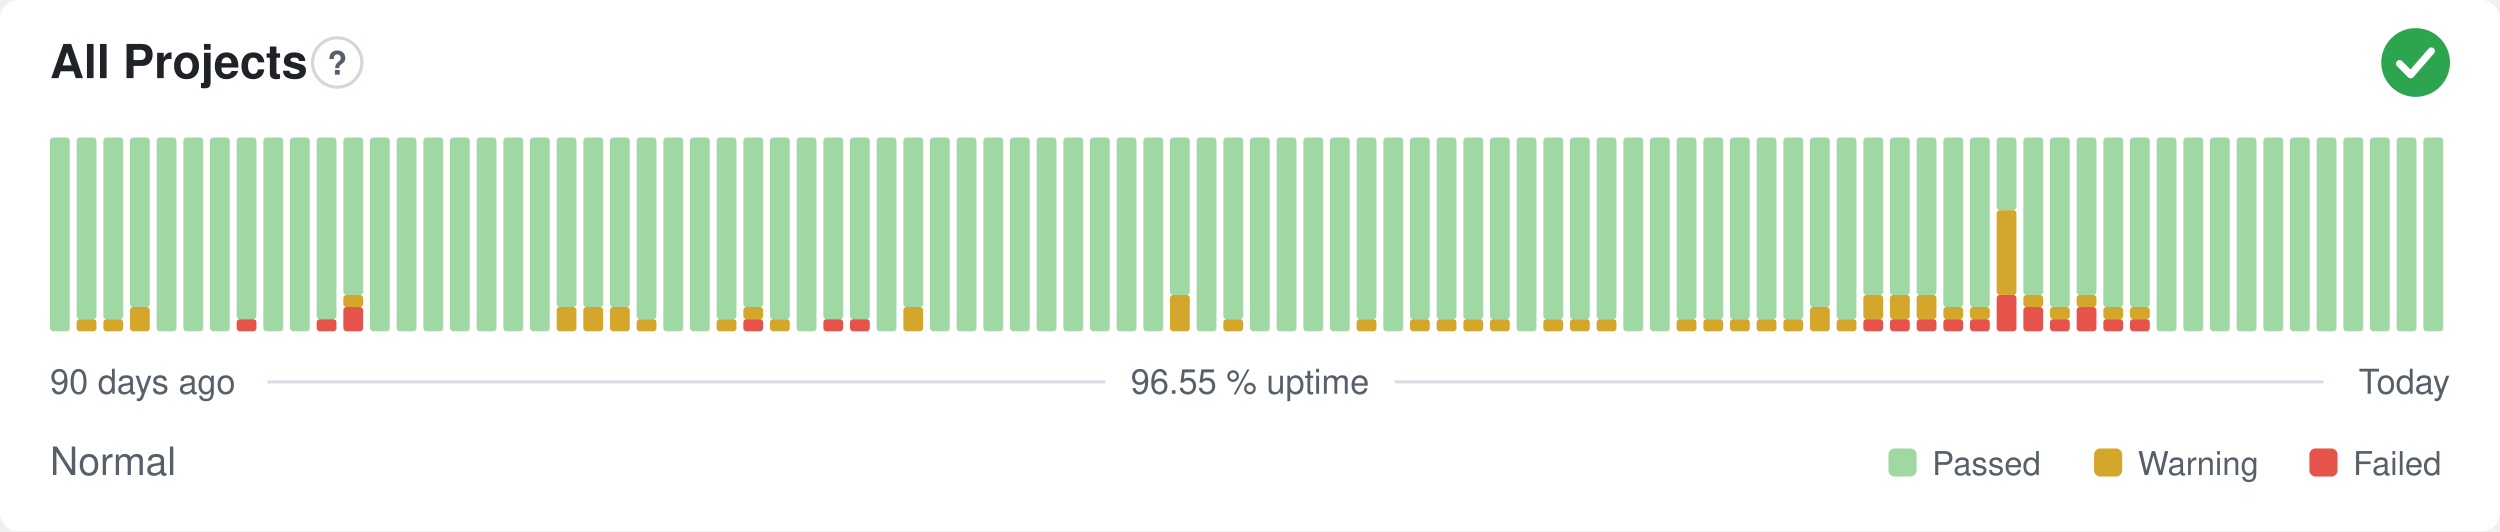
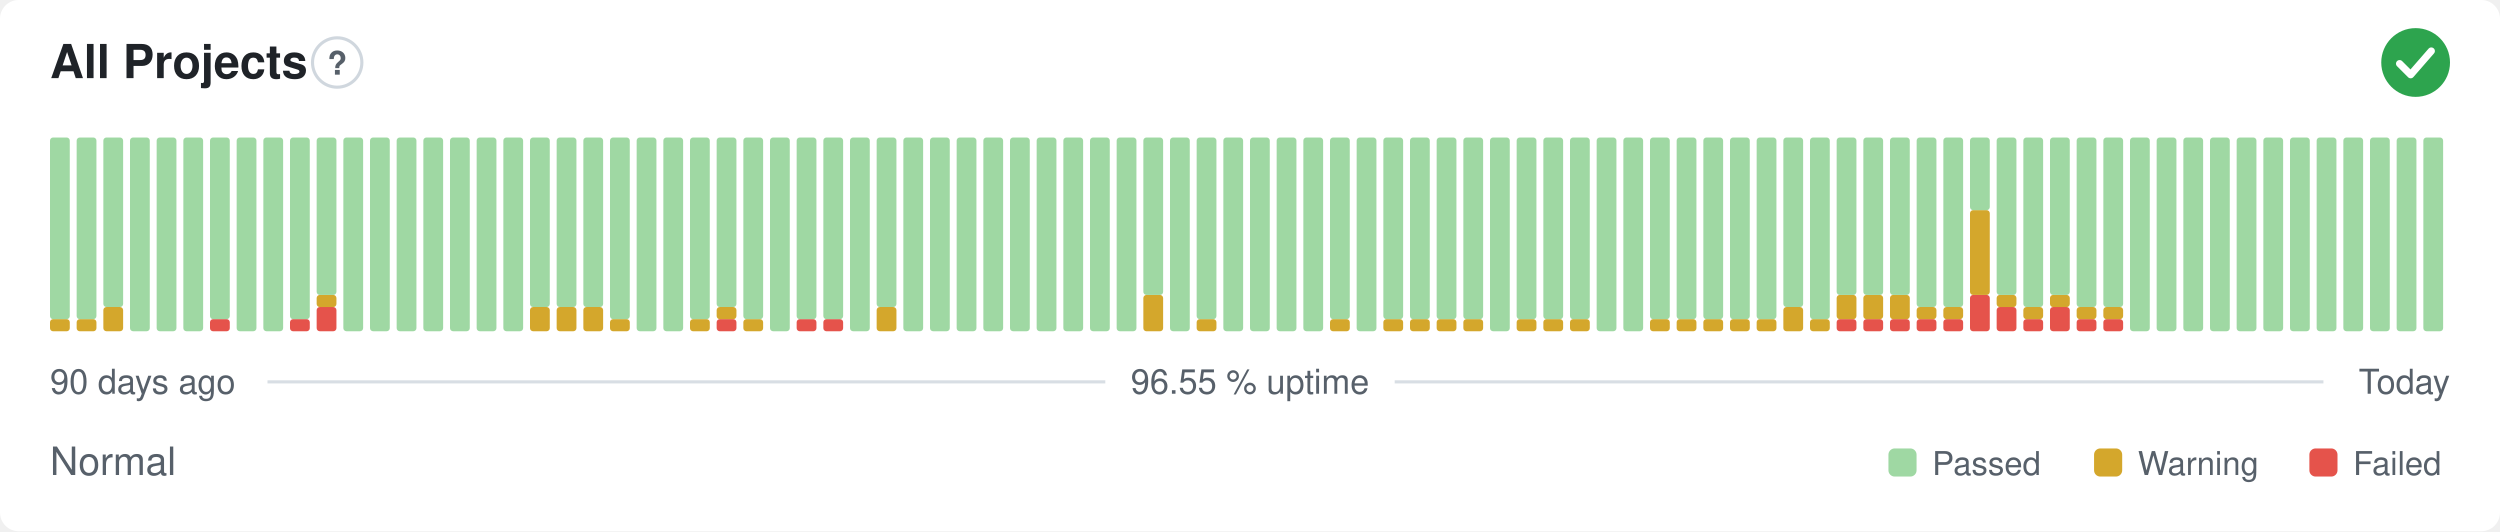
<svg xmlns="http://www.w3.org/2000/svg" width="800" height="170" viewBox="0 0 800 170" role="img" aria-label="All Projects: Normal, 96.55 % uptime over the last 90 days" font-family="-apple-system,BlinkMacSystemFont,'Segoe UI',Helvetica,Arial,sans-serif">
  <style>
    @media (prefers-color-scheme: dark) {
      .bg { fill: #0d1117 }
      .title { fill: #e6edf3 }
      .muted { fill: #8b949e }
      .hint { stroke: #30363d }
      .rule { stroke: #30363d }
      .nodata { fill: #21262d }
    }
  </style>
  <rect class="bg" width="800" height="170" rx="6" fill="#ffffff" />
  <text class="title" x="16" y="25" font-size="15" font-weight="600" fill="#1f2328">All Projects</text>
  <circle class="hint" cx="107.9" cy="20" r="7.9" fill="none" stroke="#d0d7de" stroke-width="1" />
  <text class="muted" x="107.9" y="23.9" text-anchor="middle" font-size="10.4" font-weight="700" fill="#57606a">?</text>
  <circle cx="773" cy="20" r="11" fill="#2da44e" />
  <path d="M767.87 20.37l3.54 3.54 6.60 -7.58" fill="none" stroke="#fff" stroke-width="2.31" stroke-linecap="round" stroke-linejoin="round" />
-   <rect x="16.00" y="44.00" width="6.33" height="62.00" rx="1" fill="#9fd8a3" />
+   <rect x="16.00" y="102.13" width="6.33" height="3.88" rx="1" fill="#d4a72c" />
+   <rect x="16.00" y="44.00" width="6.33" height="58.13" rx="1" fill="#9fd8a3" />
  <rect x="24.53" y="102.13" width="6.33" height="3.88" rx="1" fill="#d4a72c" />
  <rect x="24.53" y="44.00" width="6.33" height="58.13" rx="1" fill="#9fd8a3" />
-   <rect x="33.07" y="102.13" width="6.33" height="3.88" rx="1" fill="#d4a72c" />
-   <rect x="33.07" y="44.00" width="6.33" height="58.13" rx="1" fill="#9fd8a3" />
-   <rect x="41.60" y="98.25" width="6.33" height="7.75" rx="1" fill="#d4a72c" />
-   <rect x="41.60" y="44.00" width="6.33" height="54.25" rx="1" fill="#9fd8a3" />
+   <rect x="33.07" y="98.25" width="6.33" height="7.75" rx="1" fill="#d4a72c" />
+   <rect x="33.07" y="44.00" width="6.33" height="54.25" rx="1" fill="#9fd8a3" />
+   <rect x="41.60" y="44.00" width="6.33" height="62.00" rx="1" fill="#9fd8a3" />
  <rect x="50.13" y="44.00" width="6.33" height="62.00" rx="1" fill="#9fd8a3" />
  <rect x="58.67" y="44.00" width="6.33" height="62.00" rx="1" fill="#9fd8a3" />
-   <rect x="67.20" y="44.00" width="6.33" height="62.00" rx="1" fill="#9fd8a3" />
-   <rect x="75.73" y="102.13" width="6.33" height="3.88" rx="1" fill="#e5534b" />
-   <rect x="75.73" y="44.00" width="6.33" height="58.13" rx="1" fill="#9fd8a3" />
+   <rect x="67.20" y="102.13" width="6.33" height="3.88" rx="1" fill="#e5534b" />
+   <rect x="67.20" y="44.00" width="6.33" height="58.13" rx="1" fill="#9fd8a3" />
+   <rect x="75.73" y="44.00" width="6.33" height="62.00" rx="1" fill="#9fd8a3" />
  <rect x="84.27" y="44.00" width="6.33" height="62.00" rx="1" fill="#9fd8a3" />
-   <rect x="92.80" y="44.00" width="6.33" height="62.00" rx="1" fill="#9fd8a3" />
-   <rect x="101.33" y="102.13" width="6.33" height="3.88" rx="1" fill="#e5534b" />
-   <rect x="101.33" y="44.00" width="6.33" height="58.13" rx="1" fill="#9fd8a3" />
-   <rect x="109.87" y="98.25" width="6.33" height="7.75" rx="1" fill="#e5534b" />
-   <rect x="109.87" y="94.38" width="6.33" height="3.88" rx="1" fill="#d4a72c" />
-   <rect x="109.87" y="44.00" width="6.33" height="50.38" rx="1" fill="#9fd8a3" />
+   <rect x="92.80" y="102.13" width="6.33" height="3.88" rx="1" fill="#e5534b" />
+   <rect x="92.80" y="44.00" width="6.33" height="58.13" rx="1" fill="#9fd8a3" />
+   <rect x="101.33" y="98.25" width="6.33" height="7.75" rx="1" fill="#e5534b" />
+   <rect x="101.33" y="94.38" width="6.33" height="3.88" rx="1" fill="#d4a72c" />
+   <rect x="101.33" y="44.00" width="6.33" height="50.38" rx="1" fill="#9fd8a3" />
+   <rect x="109.87" y="44.00" width="6.33" height="62.00" rx="1" fill="#9fd8a3" />
  <rect x="118.40" y="44.00" width="6.33" height="62.00" rx="1" fill="#9fd8a3" />
  <rect x="126.93" y="44.00" width="6.33" height="62.00" rx="1" fill="#9fd8a3" />
  <rect x="135.47" y="44.00" width="6.33" height="62.00" rx="1" fill="#9fd8a3" />
  <rect x="144.00" y="44.00" width="6.33" height="62.00" rx="1" fill="#9fd8a3" />
  <rect x="152.53" y="44.00" width="6.33" height="62.00" rx="1" fill="#9fd8a3" />
  <rect x="161.07" y="44.00" width="6.33" height="62.00" rx="1" fill="#9fd8a3" />
-   <rect x="169.60" y="44.00" width="6.33" height="62.00" rx="1" fill="#9fd8a3" />
+   <rect x="169.60" y="98.25" width="6.33" height="7.75" rx="1" fill="#d4a72c" />
+   <rect x="169.60" y="44.00" width="6.33" height="54.25" rx="1" fill="#9fd8a3" />
  <rect x="178.13" y="98.25" width="6.33" height="7.75" rx="1" fill="#d4a72c" />
  <rect x="178.13" y="44.00" width="6.33" height="54.25" rx="1" fill="#9fd8a3" />
  <rect x="186.67" y="98.25" width="6.33" height="7.75" rx="1" fill="#d4a72c" />
  <rect x="186.67" y="44.00" width="6.33" height="54.25" rx="1" fill="#9fd8a3" />
-   <rect x="195.20" y="98.25" width="6.33" height="7.75" rx="1" fill="#d4a72c" />
-   <rect x="195.20" y="44.00" width="6.33" height="54.25" rx="1" fill="#9fd8a3" />
-   <rect x="203.73" y="102.13" width="6.33" height="3.88" rx="1" fill="#d4a72c" />
-   <rect x="203.73" y="44.00" width="6.33" height="58.13" rx="1" fill="#9fd8a3" />
+   <rect x="195.20" y="102.13" width="6.33" height="3.88" rx="1" fill="#d4a72c" />
+   <rect x="195.20" y="44.00" width="6.33" height="58.13" rx="1" fill="#9fd8a3" />
+   <rect x="203.73" y="44.00" width="6.33" height="62.00" rx="1" fill="#9fd8a3" />
  <rect x="212.27" y="44.00" width="6.33" height="62.00" rx="1" fill="#9fd8a3" />
-   <rect x="220.80" y="44.00" width="6.33" height="62.00" rx="1" fill="#9fd8a3" />
-   <rect x="229.33" y="102.13" width="6.33" height="3.88" rx="1" fill="#d4a72c" />
-   <rect x="229.33" y="44.00" width="6.33" height="58.13" rx="1" fill="#9fd8a3" />
-   <rect x="237.87" y="102.13" width="6.33" height="3.88" rx="1" fill="#e5534b" />
-   <rect x="237.87" y="98.25" width="6.33" height="3.88" rx="1" fill="#d4a72c" />
-   <rect x="237.87" y="44.00" width="6.33" height="54.25" rx="1" fill="#9fd8a3" />
-   <rect x="246.40" y="102.13" width="6.33" height="3.88" rx="1" fill="#d4a72c" />
-   <rect x="246.40" y="44.00" width="6.33" height="58.13" rx="1" fill="#9fd8a3" />
-   <rect x="254.93" y="44.00" width="6.33" height="62.00" rx="1" fill="#9fd8a3" />
+   <rect x="220.80" y="102.13" width="6.33" height="3.88" rx="1" fill="#d4a72c" />
+   <rect x="220.80" y="44.00" width="6.33" height="58.13" rx="1" fill="#9fd8a3" />
+   <rect x="229.33" y="102.13" width="6.33" height="3.88" rx="1" fill="#e5534b" />
+   <rect x="229.33" y="98.25" width="6.33" height="3.88" rx="1" fill="#d4a72c" />
+   <rect x="229.33" y="44.00" width="6.33" height="54.25" rx="1" fill="#9fd8a3" />
+   <rect x="237.87" y="102.13" width="6.33" height="3.88" rx="1" fill="#d4a72c" />
+   <rect x="237.87" y="44.00" width="6.33" height="58.13" rx="1" fill="#9fd8a3" />
+   <rect x="246.40" y="44.00" width="6.33" height="62.00" rx="1" fill="#9fd8a3" />
+   <rect x="254.93" y="102.13" width="6.33" height="3.88" rx="1" fill="#e5534b" />
+   <rect x="254.93" y="44.00" width="6.33" height="58.13" rx="1" fill="#9fd8a3" />
  <rect x="263.47" y="102.13" width="6.33" height="3.88" rx="1" fill="#e5534b" />
  <rect x="263.47" y="44.00" width="6.33" height="58.13" rx="1" fill="#9fd8a3" />
-   <rect x="272.00" y="102.13" width="6.33" height="3.88" rx="1" fill="#e5534b" />
-   <rect x="272.00" y="44.00" width="6.33" height="58.13" rx="1" fill="#9fd8a3" />
-   <rect x="280.53" y="44.00" width="6.33" height="62.00" rx="1" fill="#9fd8a3" />
-   <rect x="289.07" y="98.25" width="6.33" height="7.75" rx="1" fill="#d4a72c" />
-   <rect x="289.07" y="44.00" width="6.33" height="54.25" rx="1" fill="#9fd8a3" />
+   <rect x="272.00" y="44.00" width="6.33" height="62.00" rx="1" fill="#9fd8a3" />
+   <rect x="280.53" y="98.25" width="6.33" height="7.75" rx="1" fill="#d4a72c" />
+   <rect x="280.53" y="44.00" width="6.33" height="54.25" rx="1" fill="#9fd8a3" />
+   <rect x="289.07" y="44.00" width="6.33" height="62.00" rx="1" fill="#9fd8a3" />
  <rect x="297.60" y="44.00" width="6.33" height="62.00" rx="1" fill="#9fd8a3" />
  <rect x="306.13" y="44.00" width="6.33" height="62.00" rx="1" fill="#9fd8a3" />
  <rect x="314.67" y="44.00" width="6.33" height="62.00" rx="1" fill="#9fd8a3" />
  <rect x="323.20" y="44.00" width="6.33" height="62.00" rx="1" fill="#9fd8a3" />
  <rect x="331.73" y="44.00" width="6.33" height="62.00" rx="1" fill="#9fd8a3" />
  <rect x="340.27" y="44.00" width="6.33" height="62.00" rx="1" fill="#9fd8a3" />
  <rect x="348.80" y="44.00" width="6.33" height="62.00" rx="1" fill="#9fd8a3" />
  <rect x="357.33" y="44.00" width="6.33" height="62.00" rx="1" fill="#9fd8a3" />
-   <rect x="365.87" y="44.00" width="6.33" height="62.00" rx="1" fill="#9fd8a3" />
-   <rect x="374.40" y="94.38" width="6.33" height="11.63" rx="1" fill="#d4a72c" />
-   <rect x="374.40" y="44.00" width="6.33" height="50.38" rx="1" fill="#9fd8a3" />
-   <rect x="382.93" y="44.00" width="6.33" height="62.00" rx="1" fill="#9fd8a3" />
-   <rect x="391.47" y="102.13" width="6.33" height="3.88" rx="1" fill="#d4a72c" />
-   <rect x="391.47" y="44.00" width="6.33" height="58.13" rx="1" fill="#9fd8a3" />
+   <rect x="365.87" y="94.38" width="6.33" height="11.63" rx="1" fill="#d4a72c" />
+   <rect x="365.87" y="44.00" width="6.33" height="50.38" rx="1" fill="#9fd8a3" />
+   <rect x="374.40" y="44.00" width="6.33" height="62.00" rx="1" fill="#9fd8a3" />
+   <rect x="382.93" y="102.13" width="6.33" height="3.88" rx="1" fill="#d4a72c" />
+   <rect x="382.93" y="44.00" width="6.33" height="58.13" rx="1" fill="#9fd8a3" />
+   <rect x="391.47" y="44.00" width="6.33" height="62.00" rx="1" fill="#9fd8a3" />
  <rect x="400.00" y="44.00" width="6.33" height="62.00" rx="1" fill="#9fd8a3" />
  <rect x="408.53" y="44.00" width="6.33" height="62.00" rx="1" fill="#9fd8a3" />
  <rect x="417.07" y="44.00" width="6.33" height="62.00" rx="1" fill="#9fd8a3" />
-   <rect x="425.60" y="44.00" width="6.33" height="62.00" rx="1" fill="#9fd8a3" />
-   <rect x="434.13" y="102.13" width="6.33" height="3.88" rx="1" fill="#d4a72c" />
-   <rect x="434.13" y="44.00" width="6.33" height="58.13" rx="1" fill="#9fd8a3" />
-   <rect x="442.67" y="44.00" width="6.33" height="62.00" rx="1" fill="#9fd8a3" />
+   <rect x="425.60" y="102.13" width="6.33" height="3.88" rx="1" fill="#d4a72c" />
+   <rect x="425.60" y="44.00" width="6.33" height="58.13" rx="1" fill="#9fd8a3" />
+   <rect x="434.13" y="44.00" width="6.33" height="62.00" rx="1" fill="#9fd8a3" />
+   <rect x="442.67" y="102.13" width="6.33" height="3.88" rx="1" fill="#d4a72c" />
+   <rect x="442.67" y="44.00" width="6.33" height="58.13" rx="1" fill="#9fd8a3" />
  <rect x="451.20" y="102.13" width="6.33" height="3.88" rx="1" fill="#d4a72c" />
  <rect x="451.20" y="44.00" width="6.33" height="58.13" rx="1" fill="#9fd8a3" />
  <rect x="459.73" y="102.13" width="6.33" height="3.88" rx="1" fill="#d4a72c" />
  <rect x="459.73" y="44.00" width="6.33" height="58.13" rx="1" fill="#9fd8a3" />
  <rect x="468.27" y="102.13" width="6.33" height="3.88" rx="1" fill="#d4a72c" />
  <rect x="468.27" y="44.00" width="6.33" height="58.13" rx="1" fill="#9fd8a3" />
-   <rect x="476.80" y="102.13" width="6.33" height="3.88" rx="1" fill="#d4a72c" />
-   <rect x="476.80" y="44.00" width="6.33" height="58.13" rx="1" fill="#9fd8a3" />
-   <rect x="485.33" y="44.00" width="6.33" height="62.00" rx="1" fill="#9fd8a3" />
+   <rect x="476.80" y="44.00" width="6.33" height="62.00" rx="1" fill="#9fd8a3" />
+   <rect x="485.33" y="102.13" width="6.33" height="3.88" rx="1" fill="#d4a72c" />
+   <rect x="485.33" y="44.00" width="6.33" height="58.13" rx="1" fill="#9fd8a3" />
  <rect x="493.87" y="102.13" width="6.33" height="3.88" rx="1" fill="#d4a72c" />
  <rect x="493.87" y="44.00" width="6.33" height="58.13" rx="1" fill="#9fd8a3" />
  <rect x="502.40" y="102.13" width="6.33" height="3.88" rx="1" fill="#d4a72c" />
  <rect x="502.40" y="44.00" width="6.33" height="58.13" rx="1" fill="#9fd8a3" />
-   <rect x="510.93" y="102.13" width="6.33" height="3.88" rx="1" fill="#d4a72c" />
-   <rect x="510.93" y="44.00" width="6.33" height="58.13" rx="1" fill="#9fd8a3" />
+   <rect x="510.93" y="44.00" width="6.33" height="62.00" rx="1" fill="#9fd8a3" />
  <rect x="519.47" y="44.00" width="6.33" height="62.00" rx="1" fill="#9fd8a3" />
-   <rect x="528.00" y="44.00" width="6.33" height="62.00" rx="1" fill="#9fd8a3" />
+   <rect x="528.00" y="102.13" width="6.33" height="3.88" rx="1" fill="#d4a72c" />
+   <rect x="528.00" y="44.00" width="6.33" height="58.13" rx="1" fill="#9fd8a3" />
  <rect x="536.53" y="102.13" width="6.33" height="3.88" rx="1" fill="#d4a72c" />
  <rect x="536.53" y="44.00" width="6.33" height="58.13" rx="1" fill="#9fd8a3" />
  <rect x="545.07" y="102.13" width="6.33" height="3.88" rx="1" fill="#d4a72c" />
  <rect x="545.07" y="44.00" width="6.33" height="58.13" rx="1" fill="#9fd8a3" />
  <rect x="553.60" y="102.13" width="6.33" height="3.88" rx="1" fill="#d4a72c" />
  <rect x="553.60" y="44.00" width="6.33" height="58.13" rx="1" fill="#9fd8a3" />
  <rect x="562.13" y="102.13" width="6.33" height="3.88" rx="1" fill="#d4a72c" />
  <rect x="562.13" y="44.00" width="6.33" height="58.13" rx="1" fill="#9fd8a3" />
-   <rect x="570.67" y="102.13" width="6.33" height="3.88" rx="1" fill="#d4a72c" />
-   <rect x="570.67" y="44.00" width="6.33" height="58.13" rx="1" fill="#9fd8a3" />
-   <rect x="579.20" y="98.25" width="6.33" height="7.75" rx="1" fill="#d4a72c" />
-   <rect x="579.20" y="44.00" width="6.33" height="54.25" rx="1" fill="#9fd8a3" />
-   <rect x="587.73" y="102.13" width="6.33" height="3.88" rx="1" fill="#d4a72c" />
-   <rect x="587.73" y="44.00" width="6.33" height="58.13" rx="1" fill="#9fd8a3" />
+   <rect x="570.67" y="98.25" width="6.33" height="7.75" rx="1" fill="#d4a72c" />
+   <rect x="570.67" y="44.00" width="6.33" height="54.25" rx="1" fill="#9fd8a3" />
+   <rect x="579.20" y="102.13" width="6.33" height="3.88" rx="1" fill="#d4a72c" />
+   <rect x="579.20" y="44.00" width="6.33" height="58.13" rx="1" fill="#9fd8a3" />
+   <rect x="587.73" y="102.13" width="6.33" height="3.88" rx="1" fill="#e5534b" />
+   <rect x="587.73" y="94.38" width="6.33" height="7.75" rx="1" fill="#d4a72c" />
+   <rect x="587.73" y="44.00" width="6.33" height="50.38" rx="1" fill="#9fd8a3" />
  <rect x="596.27" y="102.13" width="6.33" height="3.88" rx="1" fill="#e5534b" />
  <rect x="596.27" y="94.38" width="6.33" height="7.75" rx="1" fill="#d4a72c" />
  <rect x="596.27" y="44.00" width="6.33" height="50.38" rx="1" fill="#9fd8a3" />
  <rect x="604.80" y="102.13" width="6.33" height="3.88" rx="1" fill="#e5534b" />
  <rect x="604.80" y="94.38" width="6.33" height="7.75" rx="1" fill="#d4a72c" />
  <rect x="604.80" y="44.00" width="6.33" height="50.38" rx="1" fill="#9fd8a3" />
  <rect x="613.33" y="102.13" width="6.33" height="3.88" rx="1" fill="#e5534b" />
-   <rect x="613.33" y="94.38" width="6.33" height="7.75" rx="1" fill="#d4a72c" />
-   <rect x="613.33" y="44.00" width="6.33" height="50.38" rx="1" fill="#9fd8a3" />
+   <rect x="613.33" y="98.25" width="6.33" height="3.88" rx="1" fill="#d4a72c" />
+   <rect x="613.33" y="44.00" width="6.33" height="54.25" rx="1" fill="#9fd8a3" />
  <rect x="621.87" y="102.13" width="6.33" height="3.88" rx="1" fill="#e5534b" />
  <rect x="621.87" y="98.25" width="6.33" height="3.88" rx="1" fill="#d4a72c" />
  <rect x="621.87" y="44.00" width="6.33" height="54.25" rx="1" fill="#9fd8a3" />
-   <rect x="630.40" y="102.13" width="6.33" height="3.88" rx="1" fill="#e5534b" />
-   <rect x="630.40" y="98.25" width="6.33" height="3.88" rx="1" fill="#d4a72c" />
-   <rect x="630.40" y="44.00" width="6.33" height="54.25" rx="1" fill="#9fd8a3" />
-   <rect x="638.93" y="94.38" width="6.33" height="11.63" rx="1" fill="#e5534b" />
-   <rect x="638.93" y="67.25" width="6.33" height="27.13" rx="1" fill="#d4a72c" />
-   <rect x="638.93" y="44.00" width="6.33" height="23.25" rx="1" fill="#9fd8a3" />
-   <rect x="647.47" y="98.25" width="6.33" height="7.75" rx="1" fill="#e5534b" />
-   <rect x="647.47" y="94.38" width="6.33" height="3.88" rx="1" fill="#d4a72c" />
-   <rect x="647.47" y="44.00" width="6.33" height="50.38" rx="1" fill="#9fd8a3" />
-   <rect x="656.00" y="102.13" width="6.33" height="3.88" rx="1" fill="#e5534b" />
-   <rect x="656.00" y="98.25" width="6.33" height="3.88" rx="1" fill="#d4a72c" />
-   <rect x="656.00" y="44.00" width="6.33" height="54.25" rx="1" fill="#9fd8a3" />
-   <rect x="664.53" y="98.25" width="6.33" height="7.75" rx="1" fill="#e5534b" />
-   <rect x="664.53" y="94.38" width="6.33" height="3.88" rx="1" fill="#d4a72c" />
-   <rect x="664.53" y="44.00" width="6.33" height="50.38" rx="1" fill="#9fd8a3" />
+   <rect x="630.40" y="94.38" width="6.33" height="11.63" rx="1" fill="#e5534b" />
+   <rect x="630.40" y="67.25" width="6.33" height="27.13" rx="1" fill="#d4a72c" />
+   <rect x="630.40" y="44.00" width="6.33" height="23.25" rx="1" fill="#9fd8a3" />
+   <rect x="638.93" y="98.25" width="6.33" height="7.75" rx="1" fill="#e5534b" />
+   <rect x="638.93" y="94.38" width="6.33" height="3.88" rx="1" fill="#d4a72c" />
+   <rect x="638.93" y="44.00" width="6.33" height="50.38" rx="1" fill="#9fd8a3" />
+   <rect x="647.47" y="102.13" width="6.33" height="3.88" rx="1" fill="#e5534b" />
+   <rect x="647.47" y="98.25" width="6.33" height="3.88" rx="1" fill="#d4a72c" />
+   <rect x="647.47" y="44.00" width="6.33" height="54.25" rx="1" fill="#9fd8a3" />
+   <rect x="656.00" y="98.25" width="6.33" height="7.75" rx="1" fill="#e5534b" />
+   <rect x="656.00" y="94.38" width="6.33" height="3.88" rx="1" fill="#d4a72c" />
+   <rect x="656.00" y="44.00" width="6.33" height="50.38" rx="1" fill="#9fd8a3" />
+   <rect x="664.53" y="102.13" width="6.33" height="3.88" rx="1" fill="#e5534b" />
+   <rect x="664.53" y="98.25" width="6.33" height="3.88" rx="1" fill="#d4a72c" />
+   <rect x="664.53" y="44.00" width="6.33" height="54.25" rx="1" fill="#9fd8a3" />
  <rect x="673.07" y="102.13" width="6.33" height="3.88" rx="1" fill="#e5534b" />
  <rect x="673.07" y="98.25" width="6.33" height="3.88" rx="1" fill="#d4a72c" />
  <rect x="673.07" y="44.00" width="6.33" height="54.25" rx="1" fill="#9fd8a3" />
-   <rect x="681.60" y="102.13" width="6.33" height="3.88" rx="1" fill="#e5534b" />
-   <rect x="681.60" y="98.25" width="6.33" height="3.88" rx="1" fill="#d4a72c" />
-   <rect x="681.60" y="44.00" width="6.33" height="54.25" rx="1" fill="#9fd8a3" />
+   <rect x="681.60" y="44.00" width="6.33" height="62.00" rx="1" fill="#9fd8a3" />
  <rect x="690.13" y="44.00" width="6.33" height="62.00" rx="1" fill="#9fd8a3" />
  <rect x="698.67" y="44.00" width="6.33" height="62.00" rx="1" fill="#9fd8a3" />
  <rect x="707.20" y="44.00" width="6.33" height="62.00" rx="1" fill="#9fd8a3" />
  <rect x="715.73" y="44.00" width="6.33" height="62.00" rx="1" fill="#9fd8a3" />
  <rect x="724.27" y="44.00" width="6.33" height="62.00" rx="1" fill="#9fd8a3" />
  <rect x="732.80" y="44.00" width="6.33" height="62.00" rx="1" fill="#9fd8a3" />
  <rect x="741.33" y="44.00" width="6.33" height="62.00" rx="1" fill="#9fd8a3" />
  <rect x="749.87" y="44.00" width="6.33" height="62.00" rx="1" fill="#9fd8a3" />
  <rect x="758.40" y="44.00" width="6.33" height="62.00" rx="1" fill="#9fd8a3" />
  <rect x="766.93" y="44.00" width="6.33" height="62.00" rx="1" fill="#9fd8a3" />
  <rect x="775.47" y="44.00" width="6.33" height="62.00" rx="1" fill="#9fd8a3" />
  <text class="muted" x="16" y="126" font-size="11" fill="#57606a">90 days ago</text>
  <text class="muted" x="400" y="126" text-anchor="middle" font-size="11" fill="#57606a">96.55 % uptime</text>
  <text class="muted" x="784" y="126" text-anchor="end" font-size="11" fill="#57606a">Today</text>
  <line class="rule" x1="85.6" y1="122.2" x2="353.7" y2="122.2" stroke="#d8dee4" stroke-width="1" />
  <line class="rule" x1="446.3" y1="122.2" x2="743.5" y2="122.2" stroke="#d8dee4" stroke-width="1" />
  <text class="muted" x="16" y="152" font-size="12.5" fill="#57606a">Normal</text>
  <rect x="604.3" y="143.5" width="9.0" height="9.0" rx="2" fill="#9fd8a3" />
  <text class="muted" x="618.3" y="152" font-size="10.5" fill="#57606a">Passed</text>
  <rect x="670.1" y="143.5" width="9.0" height="9.0" rx="2" fill="#d4a72c" />
  <text class="muted" x="684.1" y="152" font-size="10.5" fill="#57606a">Warning</text>
  <rect x="739.0" y="143.5" width="9.0" height="9.0" rx="2" fill="#e5534b" />
  <text class="muted" x="753.0" y="152" font-size="10.5" fill="#57606a">Failed</text>
</svg>
